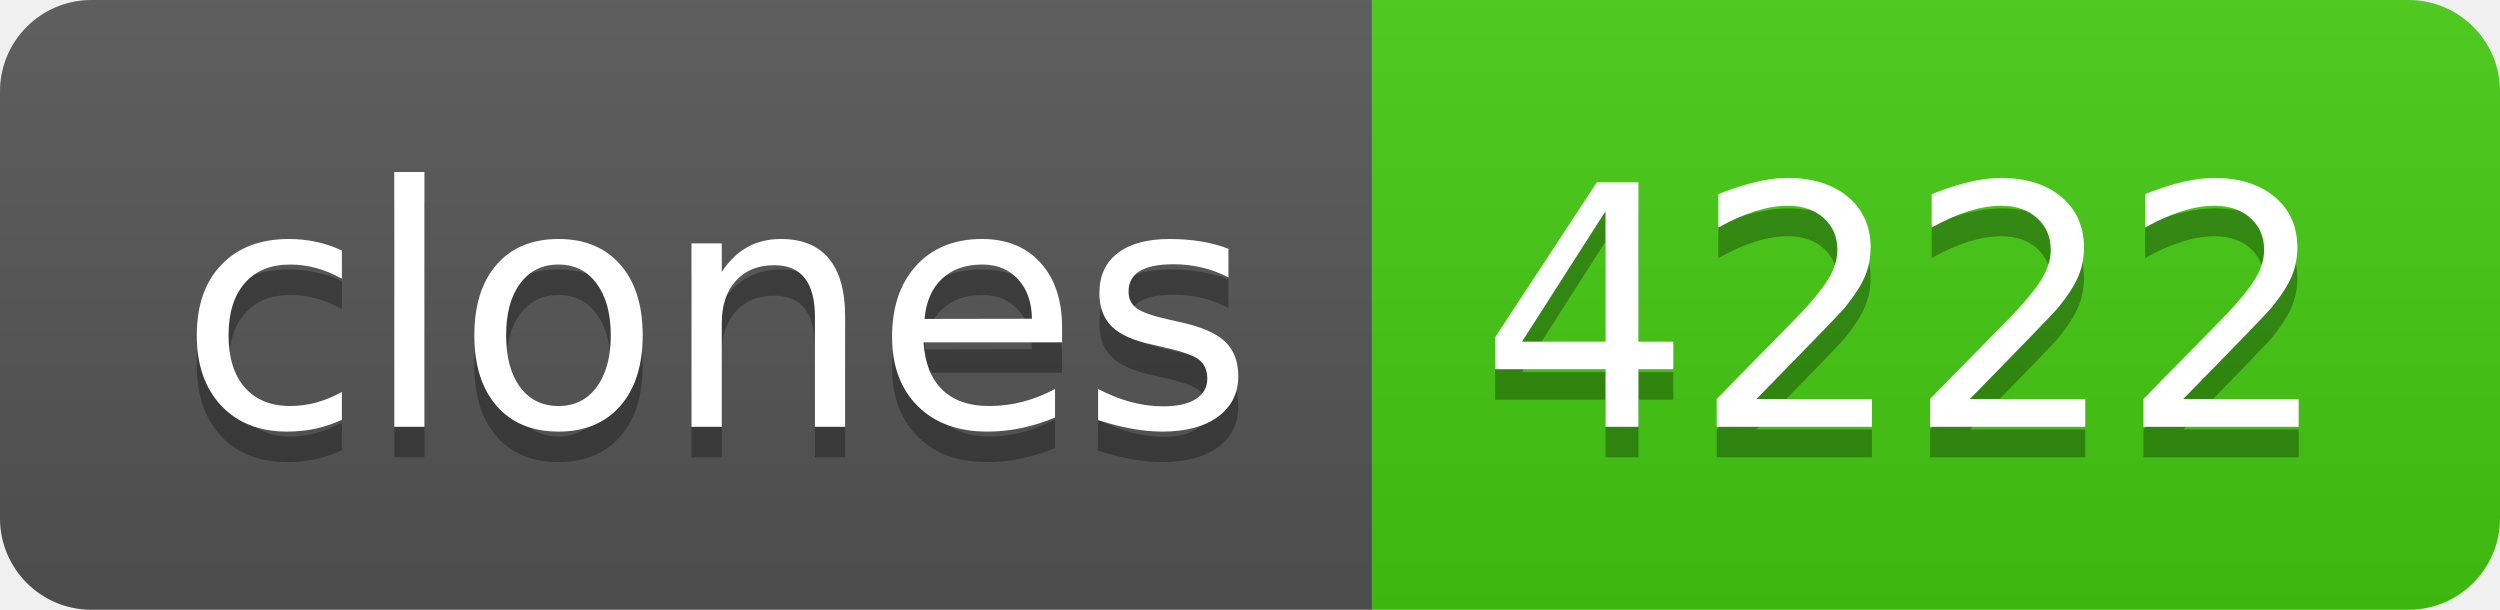
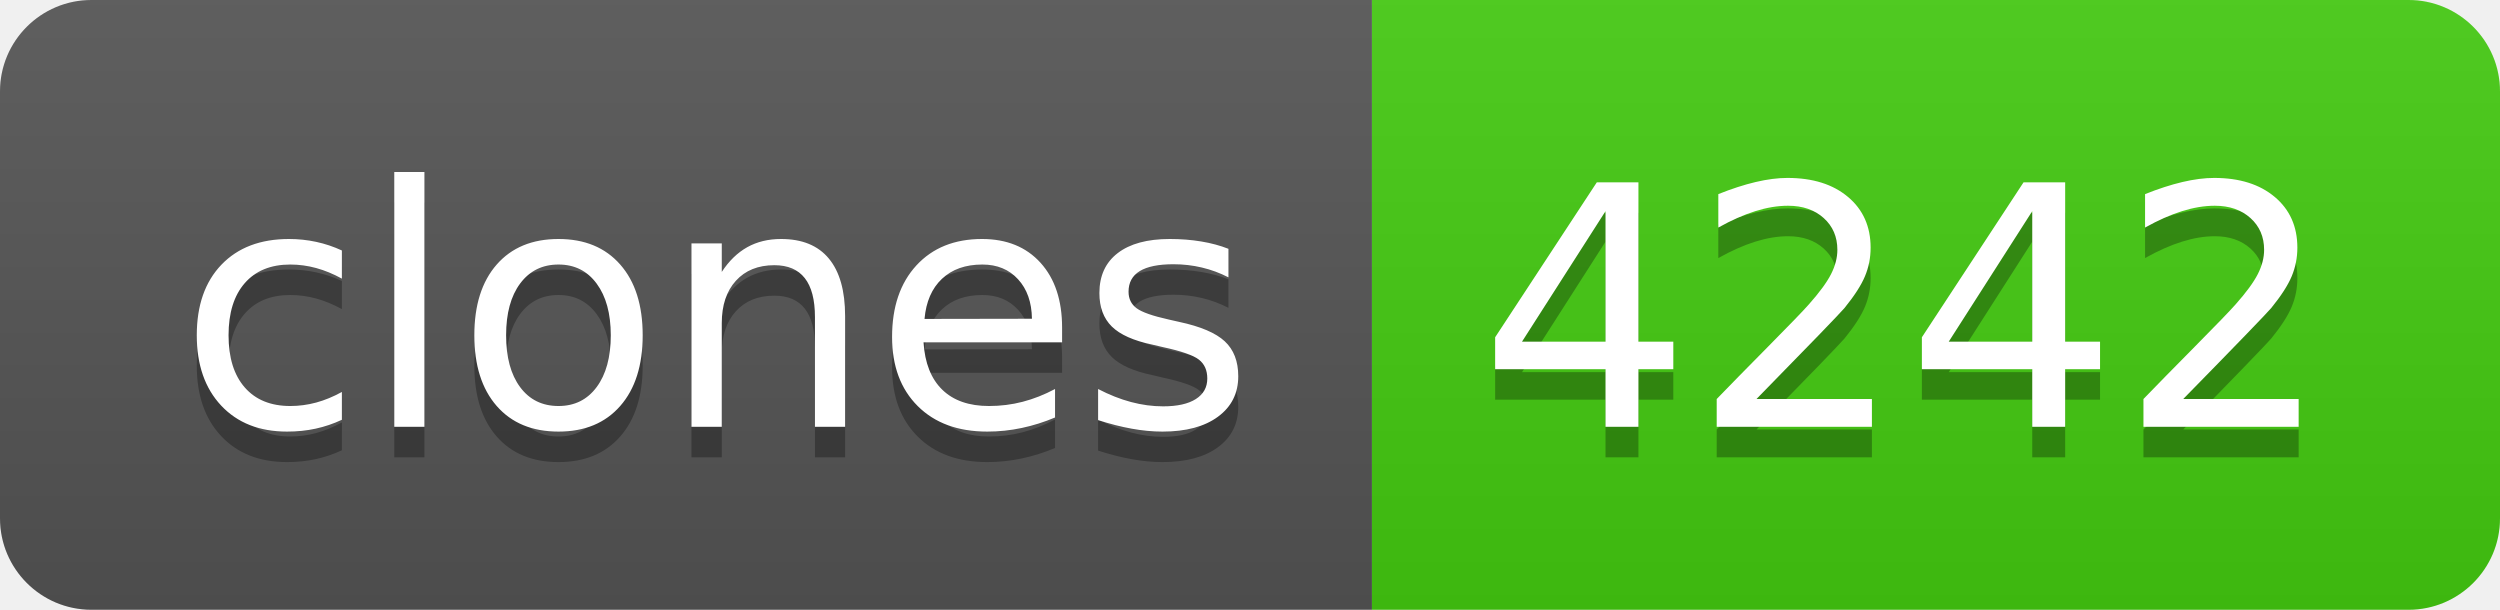
- <svg xmlns="http://www.w3.org/2000/svg" width="82" height="20" role="img" aria-label="clones: 4222">
+ <svg xmlns="http://www.w3.org/2000/svg" width="82" height="20" role="img" aria-label="clones: 4242">
  <linearGradient id="s" x2="0" y2="100%">
    <stop offset="0" stop-color="#bbb" stop-opacity=".1" />
    <stop offset="1" stop-opacity=".1" />
  </linearGradient>
  <clipPath id="r">
    <rect width="82" height="20" rx="3" fill="#fff" />
  </clipPath>
  <g clip-path="url(#r)">
    <rect width="45" height="20" fill="#555" />
    <rect x="45" width="37" height="20" fill="#4c1" />
    <rect width="82" height="20" fill="url(#s)" />
  </g>
  <g fill="#fff" text-anchor="middle" font-family="Verdana,Geneva,DejaVu Sans,sans-serif" text-rendering="geometricPrecision" font-size="110">
    <text aria-hidden="true" x="235" y="150" fill="#010101" fill-opacity=".3" transform="scale(.1)" textLength="350">clones</text>
    <text x="235" y="140" transform="scale(.1)" fill="#fff" textLength="350">clones</text>
-     <text aria-hidden="true" x="625" y="150" fill="#010101" fill-opacity=".3" transform="scale(.1)" textLength="270">4222</text>
-     <text x="625" y="140" transform="scale(.1)" fill="#fff" textLength="270">4222</text>
+     <text aria-hidden="true" x="625" y="150" fill="#010101" fill-opacity=".3" transform="scale(.1)" textLength="270">4242</text>
+     <text x="625" y="140" transform="scale(.1)" fill="#fff" textLength="270">4242</text>
  </g>
</svg>
